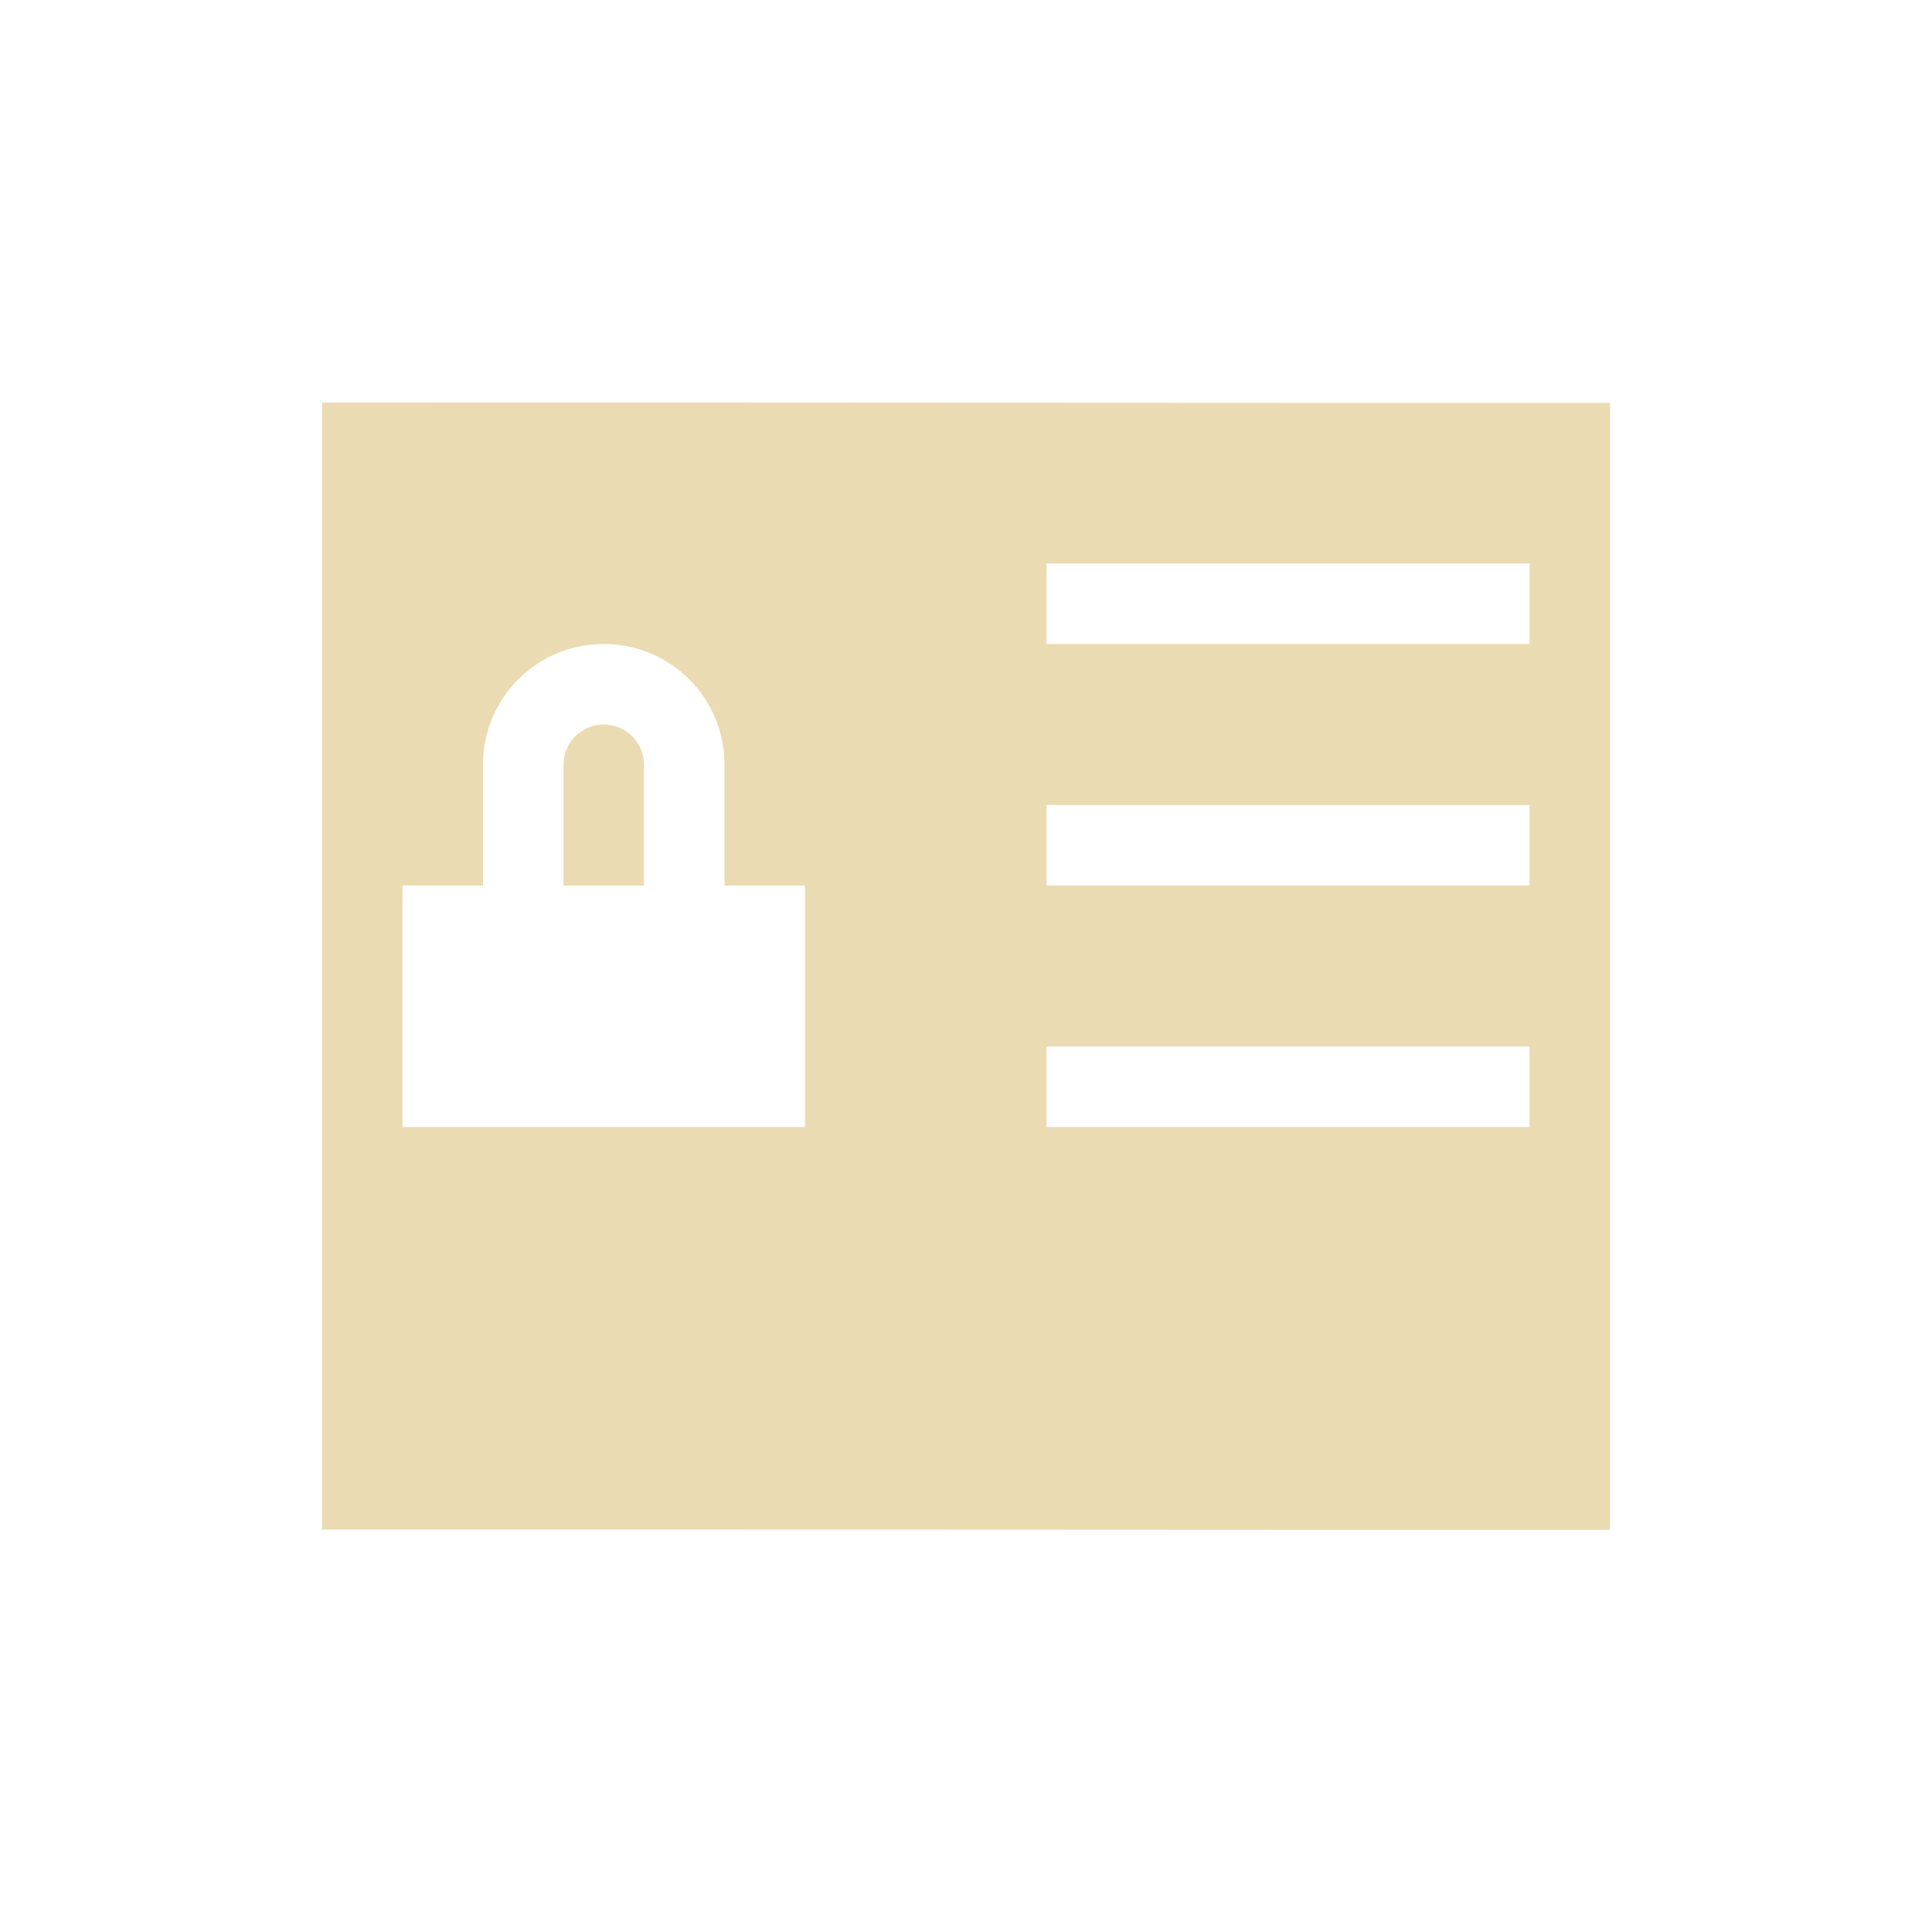
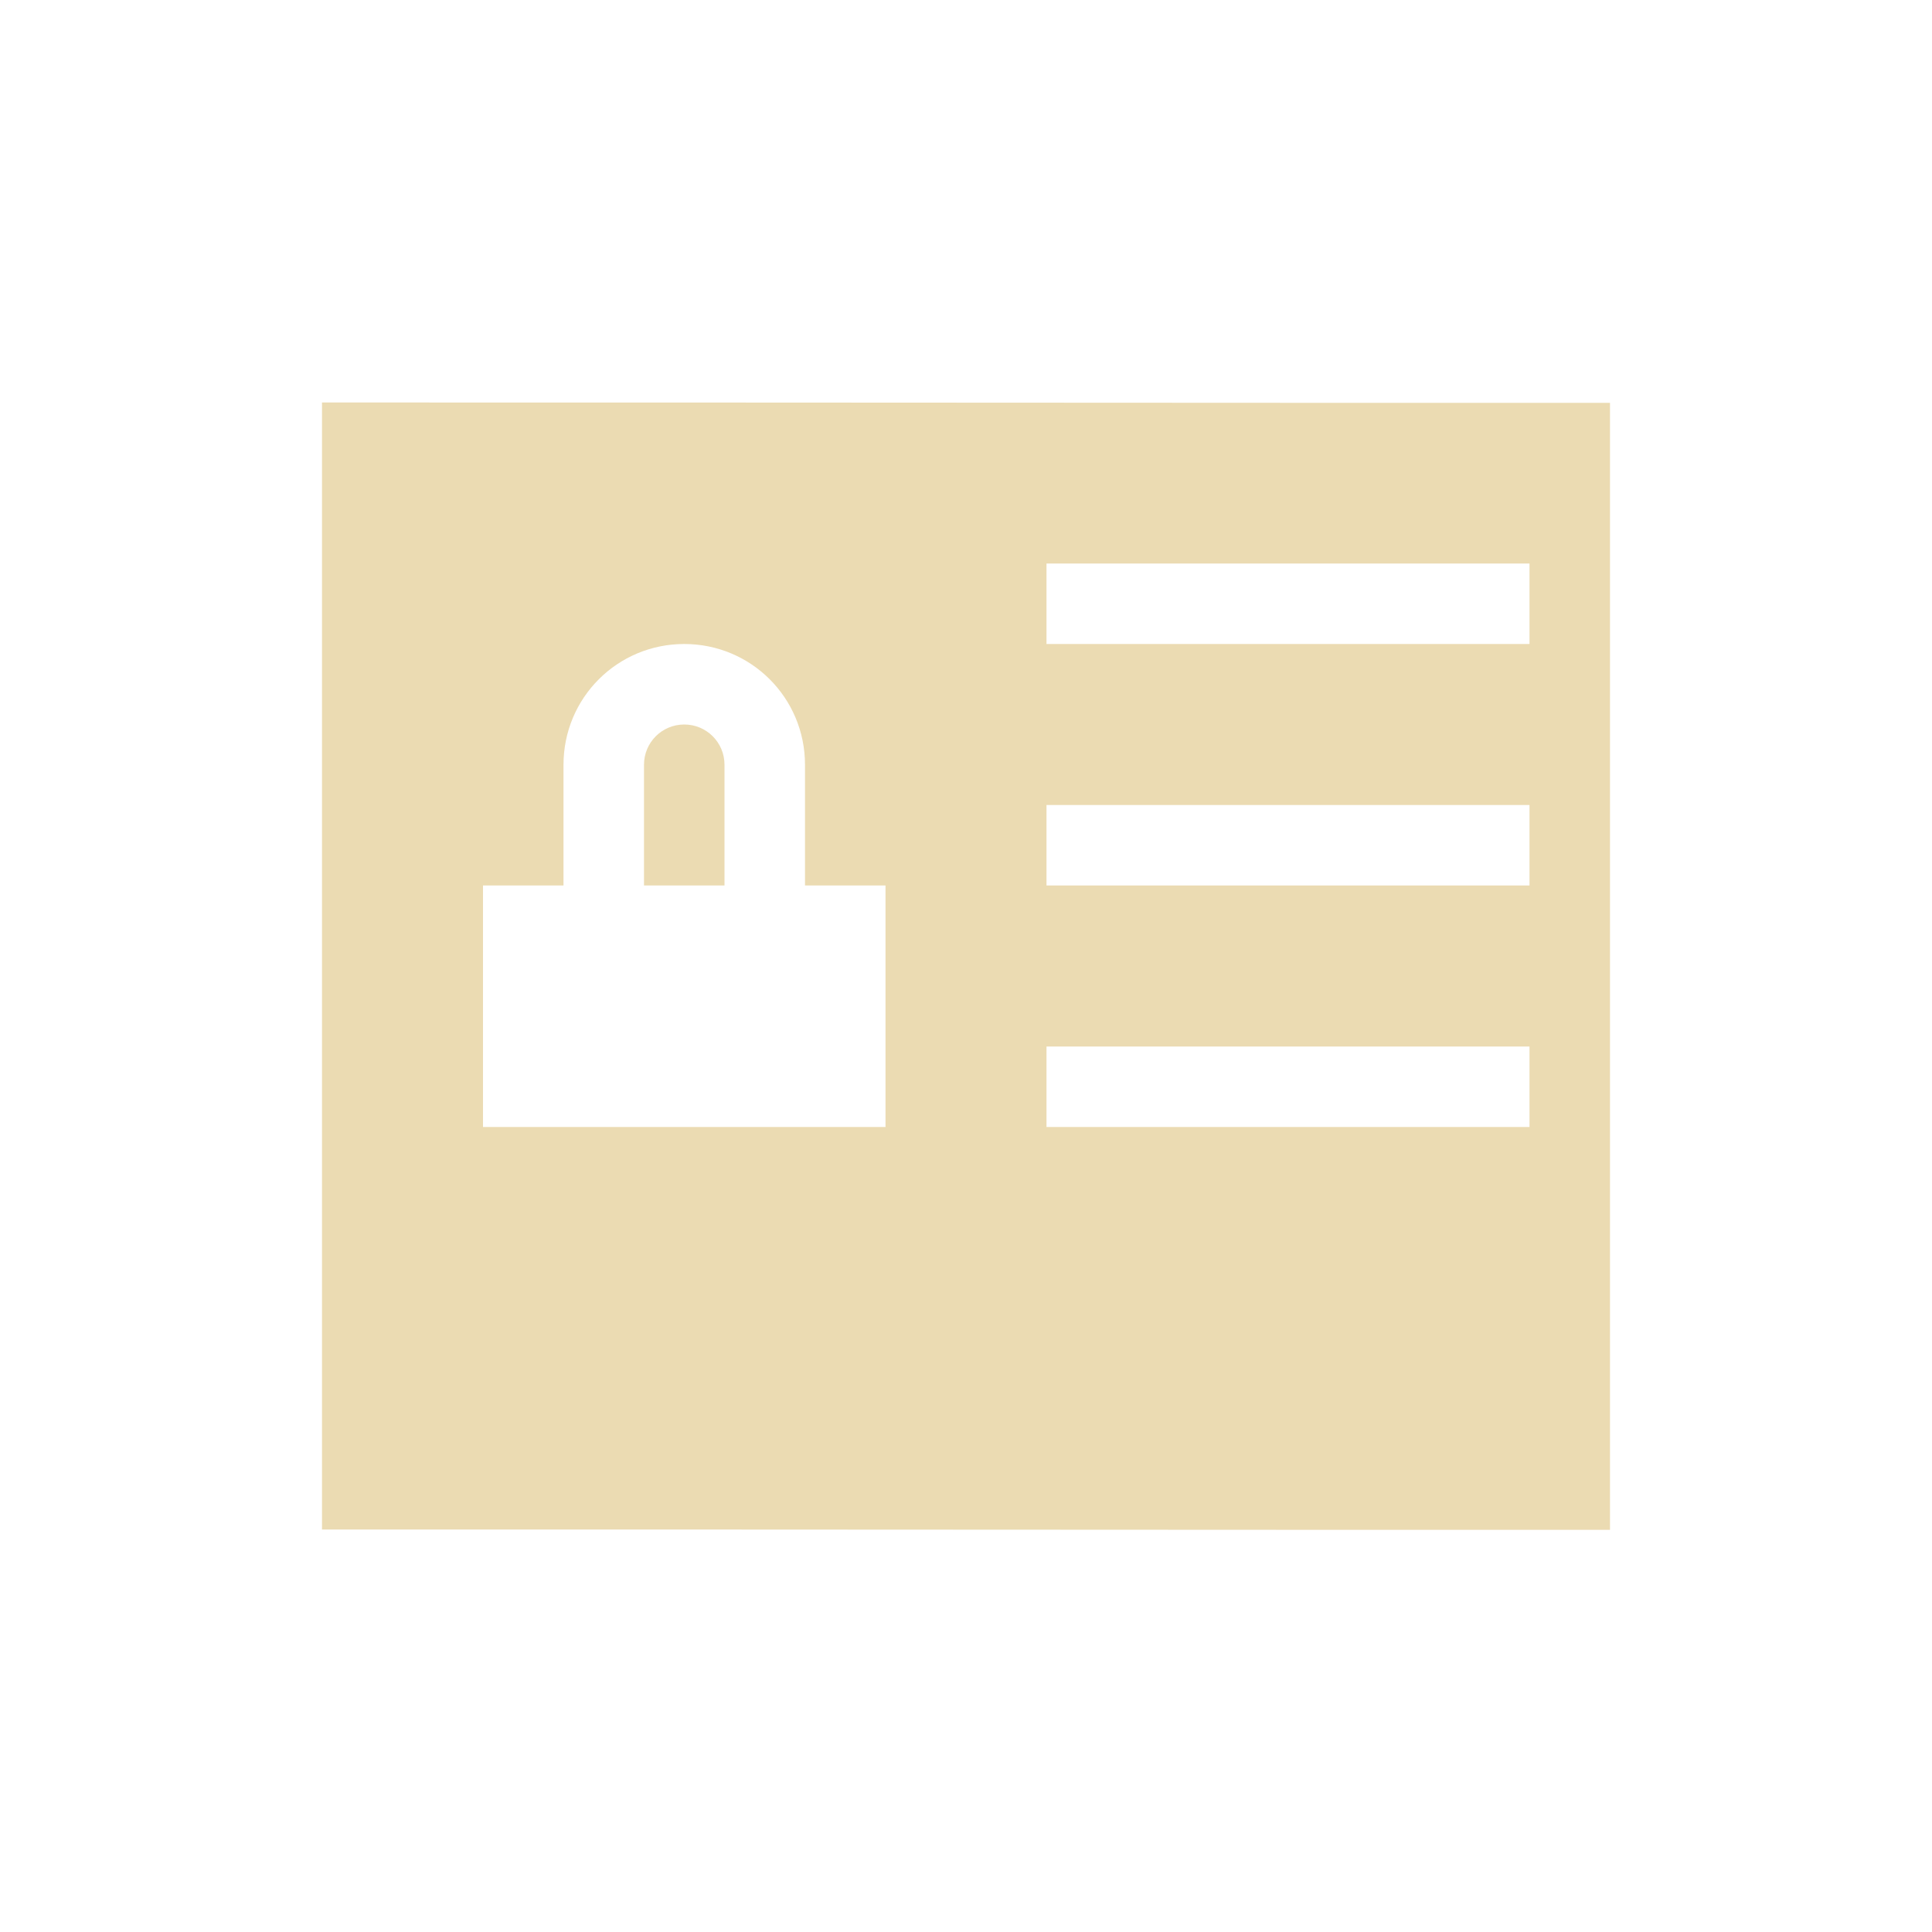
- <svg xmlns="http://www.w3.org/2000/svg" width="24" height="24" viewBox="0 0 24 24">
+ <svg xmlns="http://www.w3.org/2000/svg" width="24" height="24" version="1.1" viewBox="0 0 24 24">
  <defs>
-     <style id="current-color-scheme" type="text/css">
-    .ColorScheme-Text { color:#ebdbb2; } .ColorScheme-Highlight { color:#458588; }
-   </style>
+     <style type="text/css">.ColorScheme-Text { color:#ebdbb2; } .ColorScheme-Highlight { color:#458588; }</style>
  </defs>
-   <path style="fill:currentColor" class="ColorScheme-Text" d="M 0 1 L 0 15 C 5.333 14.998 10.667 15.006 16 15.004 L 16 1.004 C 10.667 1.006 5.333 0.998 0 1 z M 9 3 L 15 3 L 15 4 L 9 4 L 9 3 z M 3.5 4 C 4.331 4 5 4.669 5 5.5 L 5 7 L 6 7 L 6 10 L 1 10 L 1 7 L 2 7 L 2 5.5 C 2 4.669 2.669 4 3.5 4 z M 3.5 5 C 3.223 5 3 5.223 3 5.5 L 3 7 L 4 7 L 4 5.5 C 4 5.223 3.777 5 3.5 5 z M 9 6 L 15 6 L 15 7 L 9 7 L 9 6 z M 9 9 L 15 9 L 15 10 L 9 10 L 9 9 z" transform="translate(4 4)" />
+   <path class="ColorScheme-Text" transform="translate(4,4)" d="m0 1v14c5.333-2e-3 10.67 0.006 16 0.004v-14c-5.333 0.002-10.67-0.006-16-0.004zm9 2h6v1h-6zm-4.5 1c0.831 0 1.5 0.669 1.5 1.5v1.5h1v3h-5v-3h1v-1.5c0-0.831 0.669-1.5 1.5-1.5zm0 1c-0.277 0-0.5 0.223-0.5 0.5v1.5h1v-1.5c0-0.277-0.223-0.5-0.5-0.5zm4.5 1h6v1h-6zm0 3h6v1h-6z" fill="currentColor" />
</svg>
